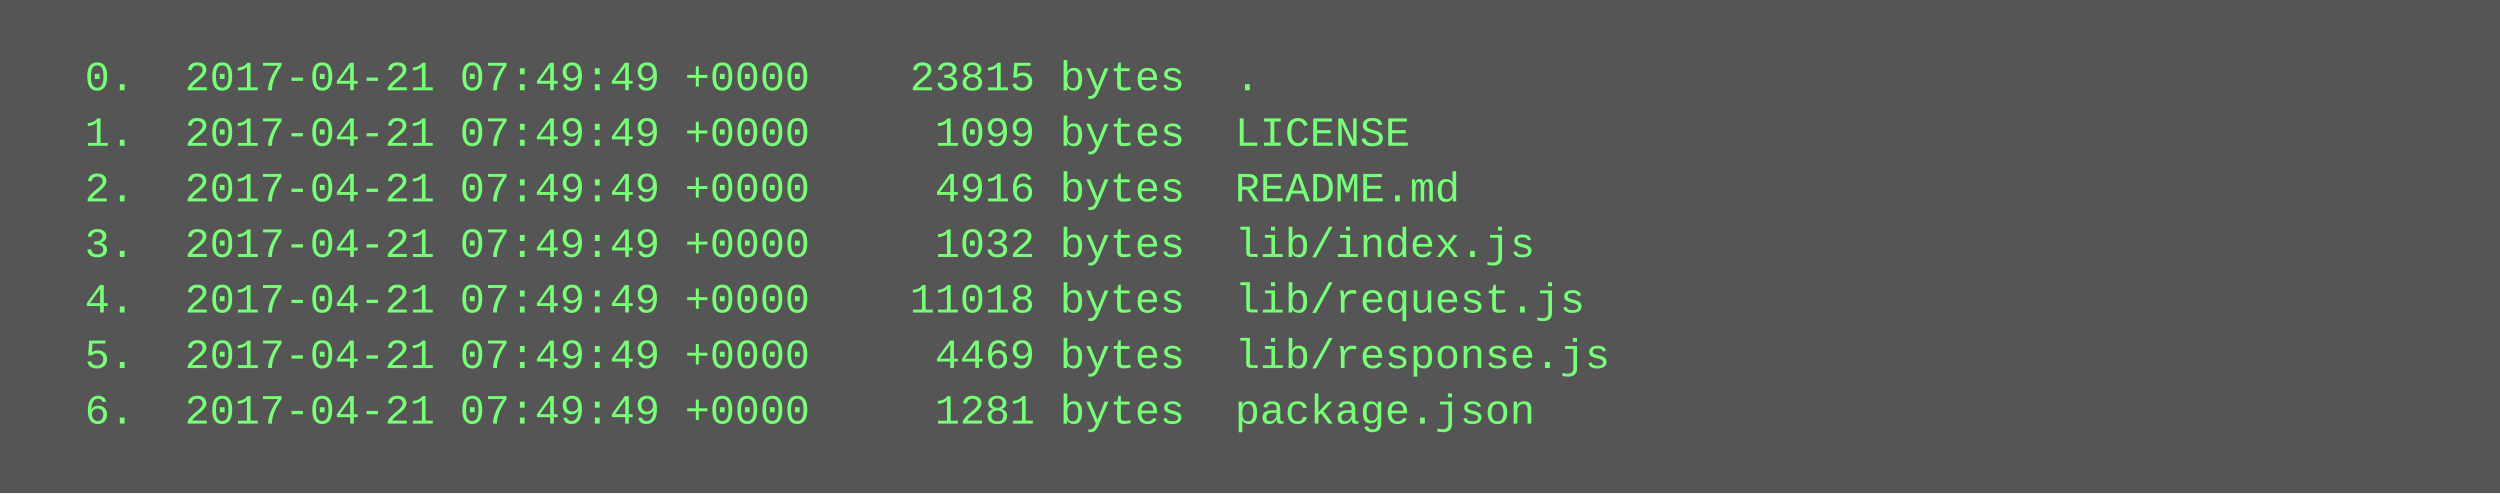
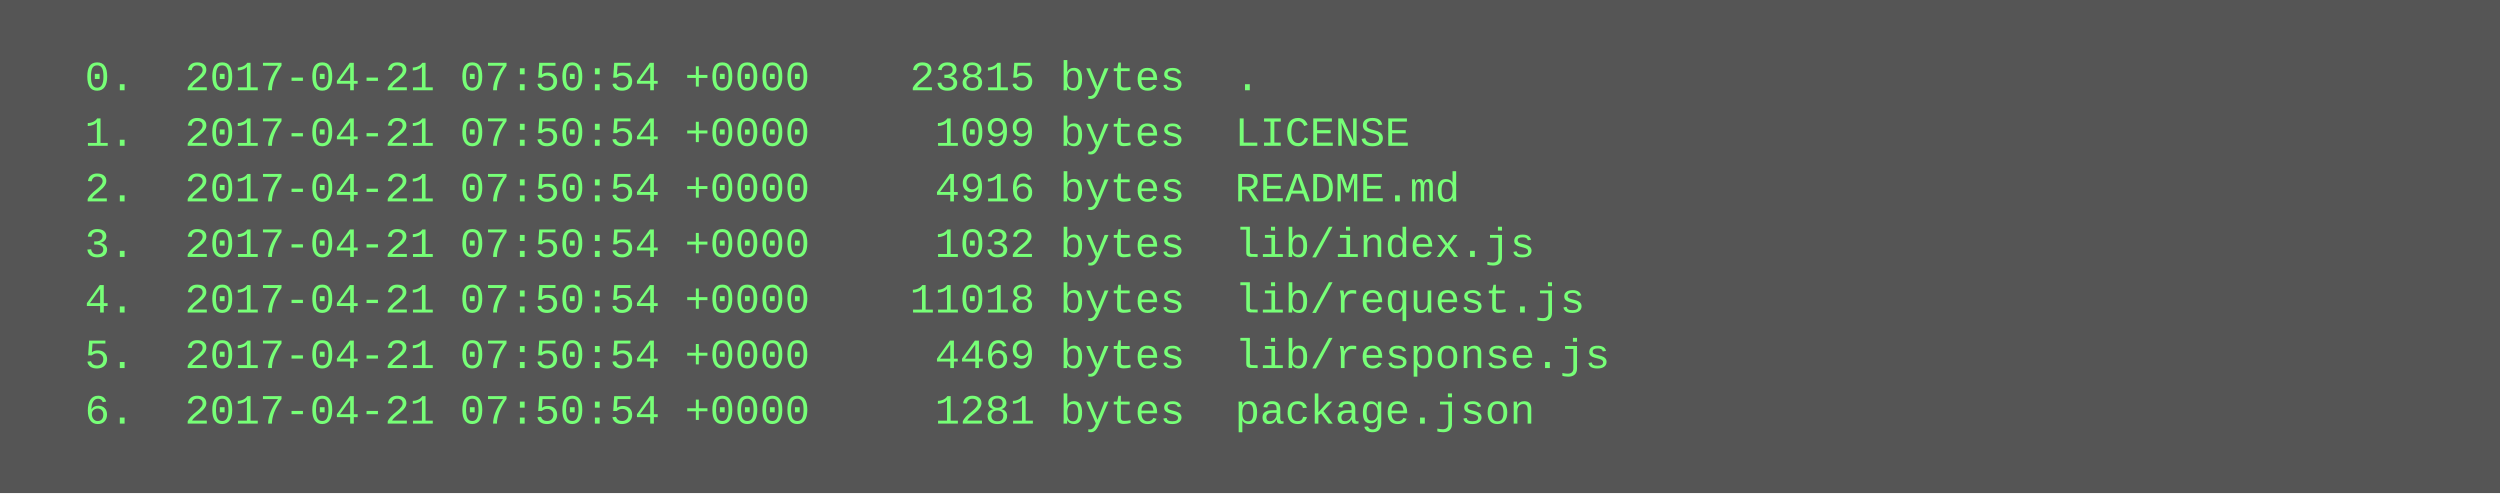
<svg xmlns="http://www.w3.org/2000/svg" height="142" width="720">
  <rect height="142" fill="#555" width="720" />
  <text fill="#7f7" font-family="Courier New" font-size="12" xml:space="preserve">
-     <tspan x="10" y="26">  0.  2017-04-21 07:49:49 +0000    23815 bytes  .</tspan>
-     <tspan x="10" y="42">  1.  2017-04-21 07:49:49 +0000     1099 bytes  LICENSE</tspan>
-     <tspan x="10" y="58">  2.  2017-04-21 07:49:49 +0000     4916 bytes  README.md</tspan>
-     <tspan x="10" y="74">  3.  2017-04-21 07:49:49 +0000     1032 bytes  lib/index.js</tspan>
-     <tspan x="10" y="90">  4.  2017-04-21 07:49:49 +0000    11018 bytes  lib/request.js</tspan>
-     <tspan x="10" y="106">  5.  2017-04-21 07:49:49 +0000     4469 bytes  lib/response.js</tspan>
-     <tspan x="10" y="122">  6.  2017-04-21 07:49:49 +0000     1281 bytes  package.json</tspan>
+     <tspan x="10" y="26">  0.  2017-04-21 07:50:54 +0000    23815 bytes  .</tspan>
+     <tspan x="10" y="42">  1.  2017-04-21 07:50:54 +0000     1099 bytes  LICENSE</tspan>
+     <tspan x="10" y="58">  2.  2017-04-21 07:50:54 +0000     4916 bytes  README.md</tspan>
+     <tspan x="10" y="74">  3.  2017-04-21 07:50:54 +0000     1032 bytes  lib/index.js</tspan>
+     <tspan x="10" y="90">  4.  2017-04-21 07:50:54 +0000    11018 bytes  lib/request.js</tspan>
+     <tspan x="10" y="106">  5.  2017-04-21 07:50:54 +0000     4469 bytes  lib/response.js</tspan>
+     <tspan x="10" y="122">  6.  2017-04-21 07:50:54 +0000     1281 bytes  package.json</tspan>
  </text>
</svg>
